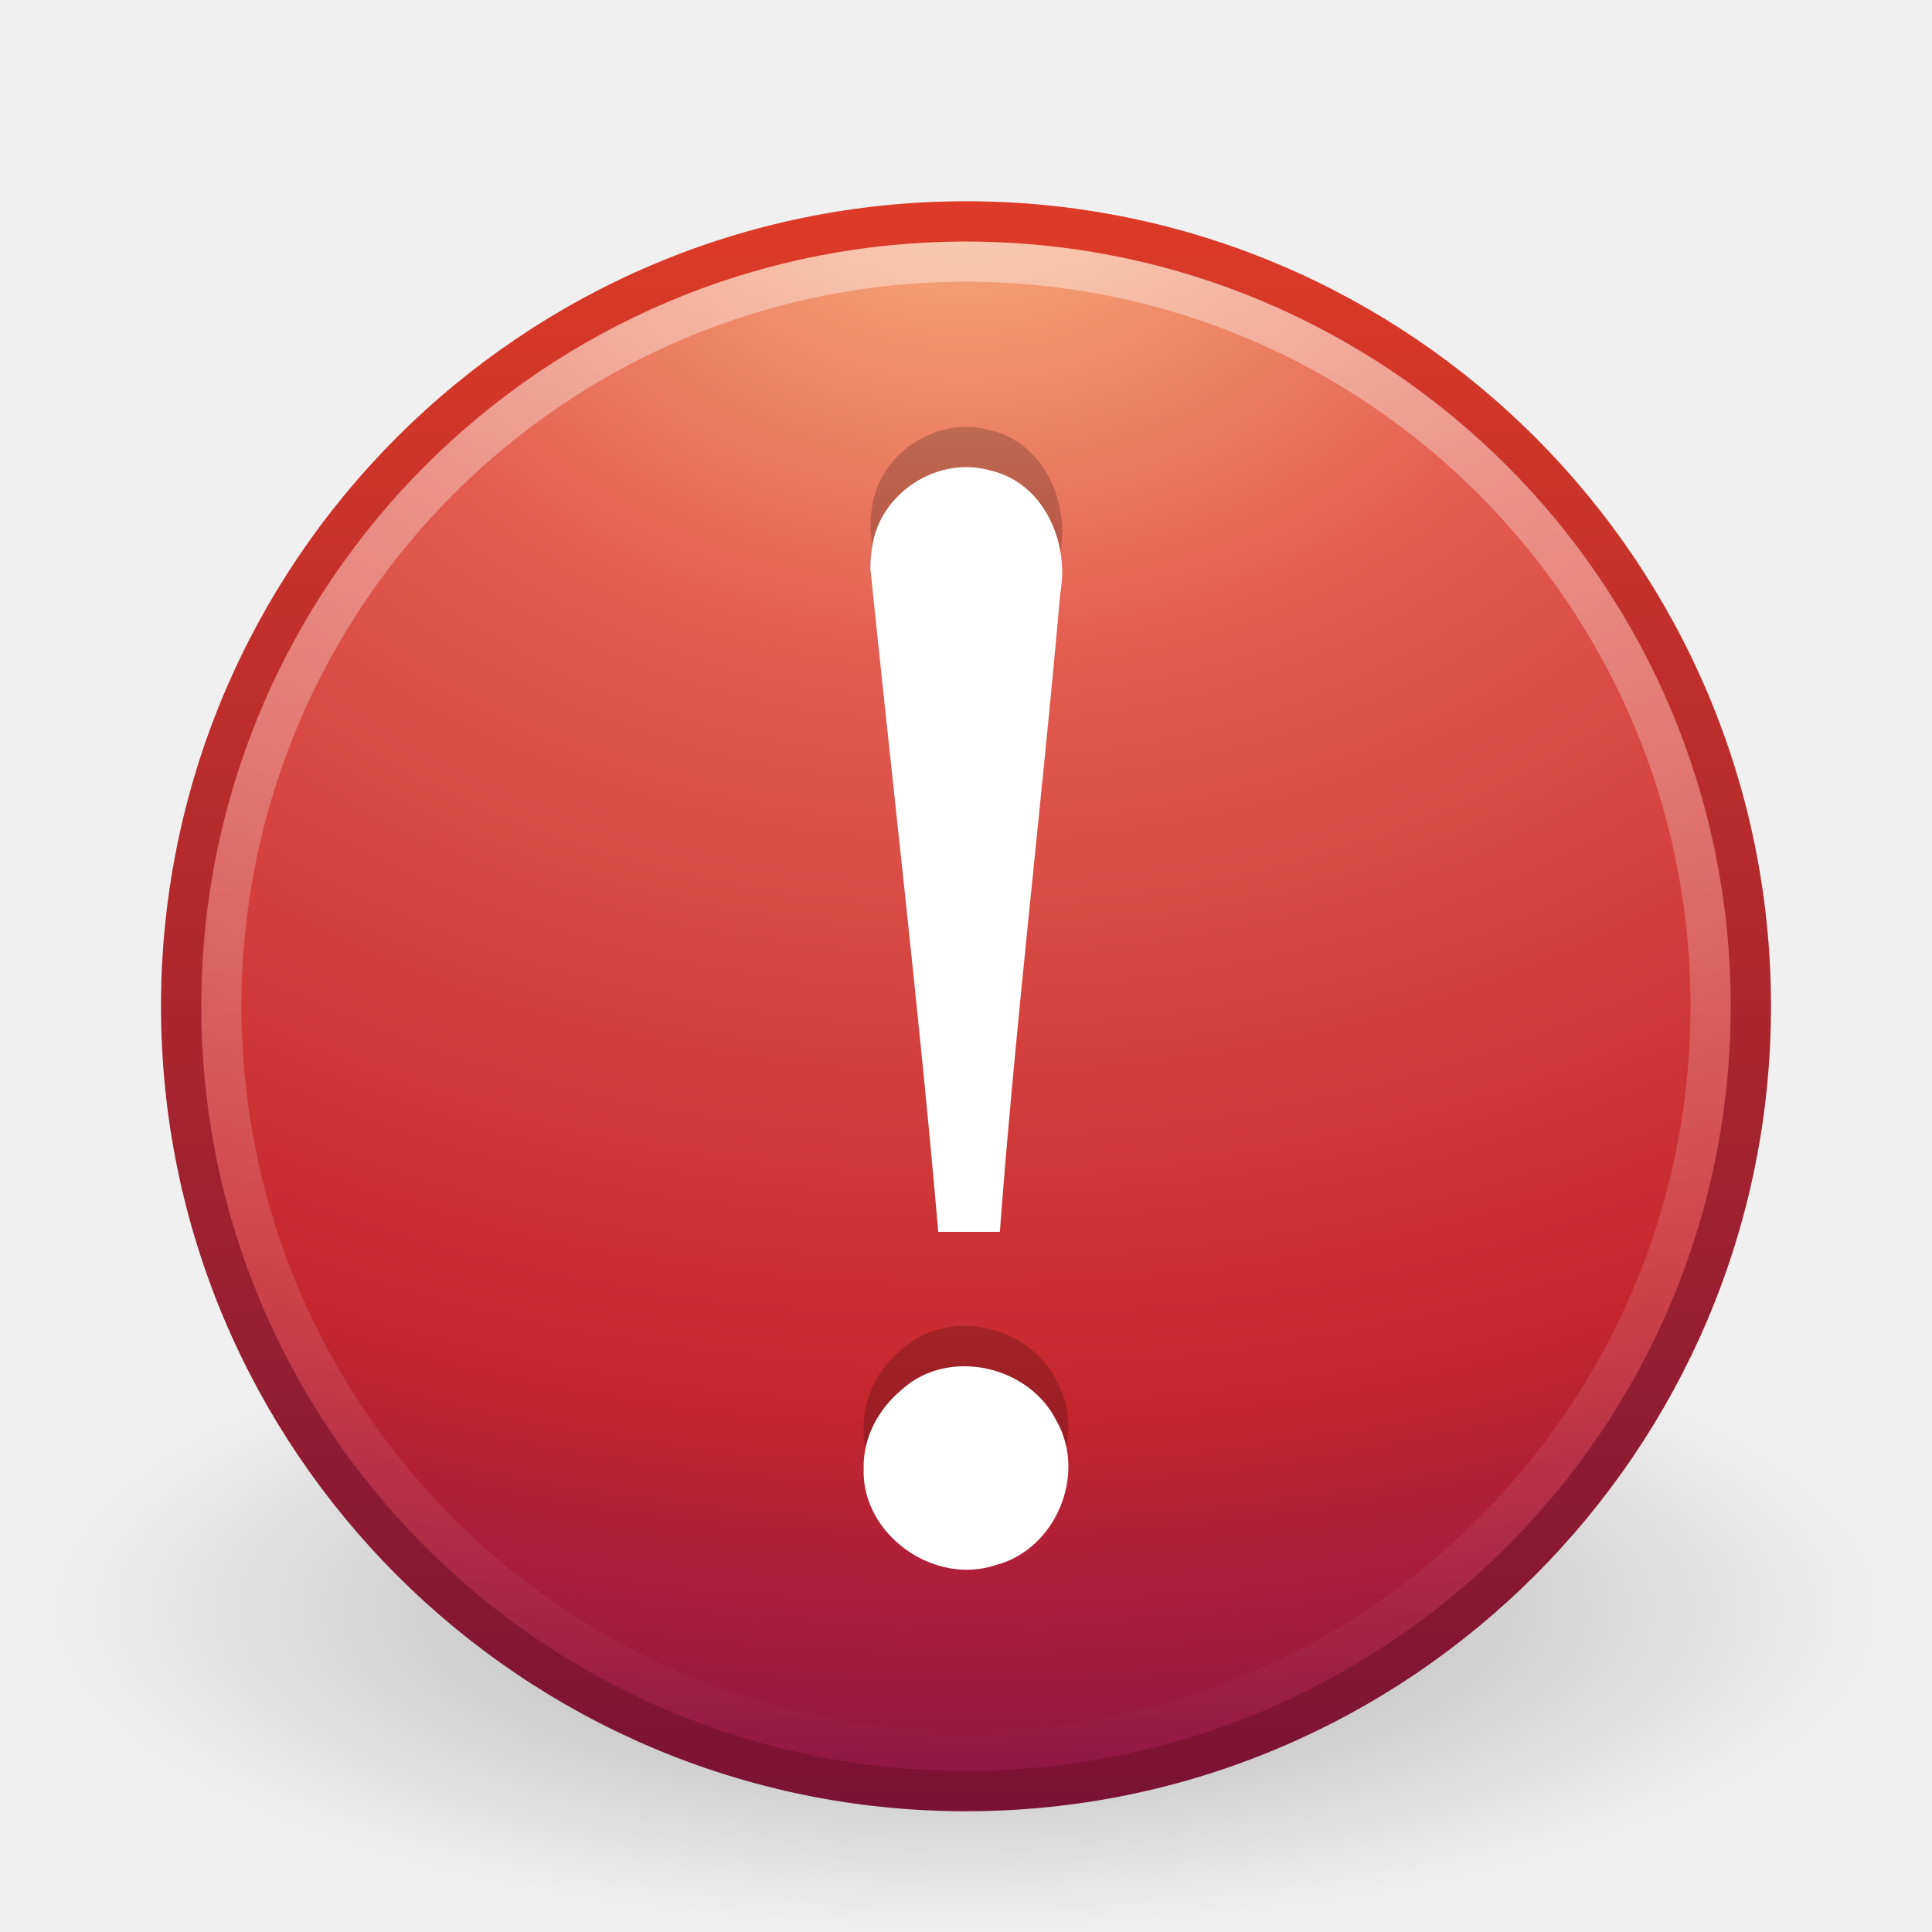
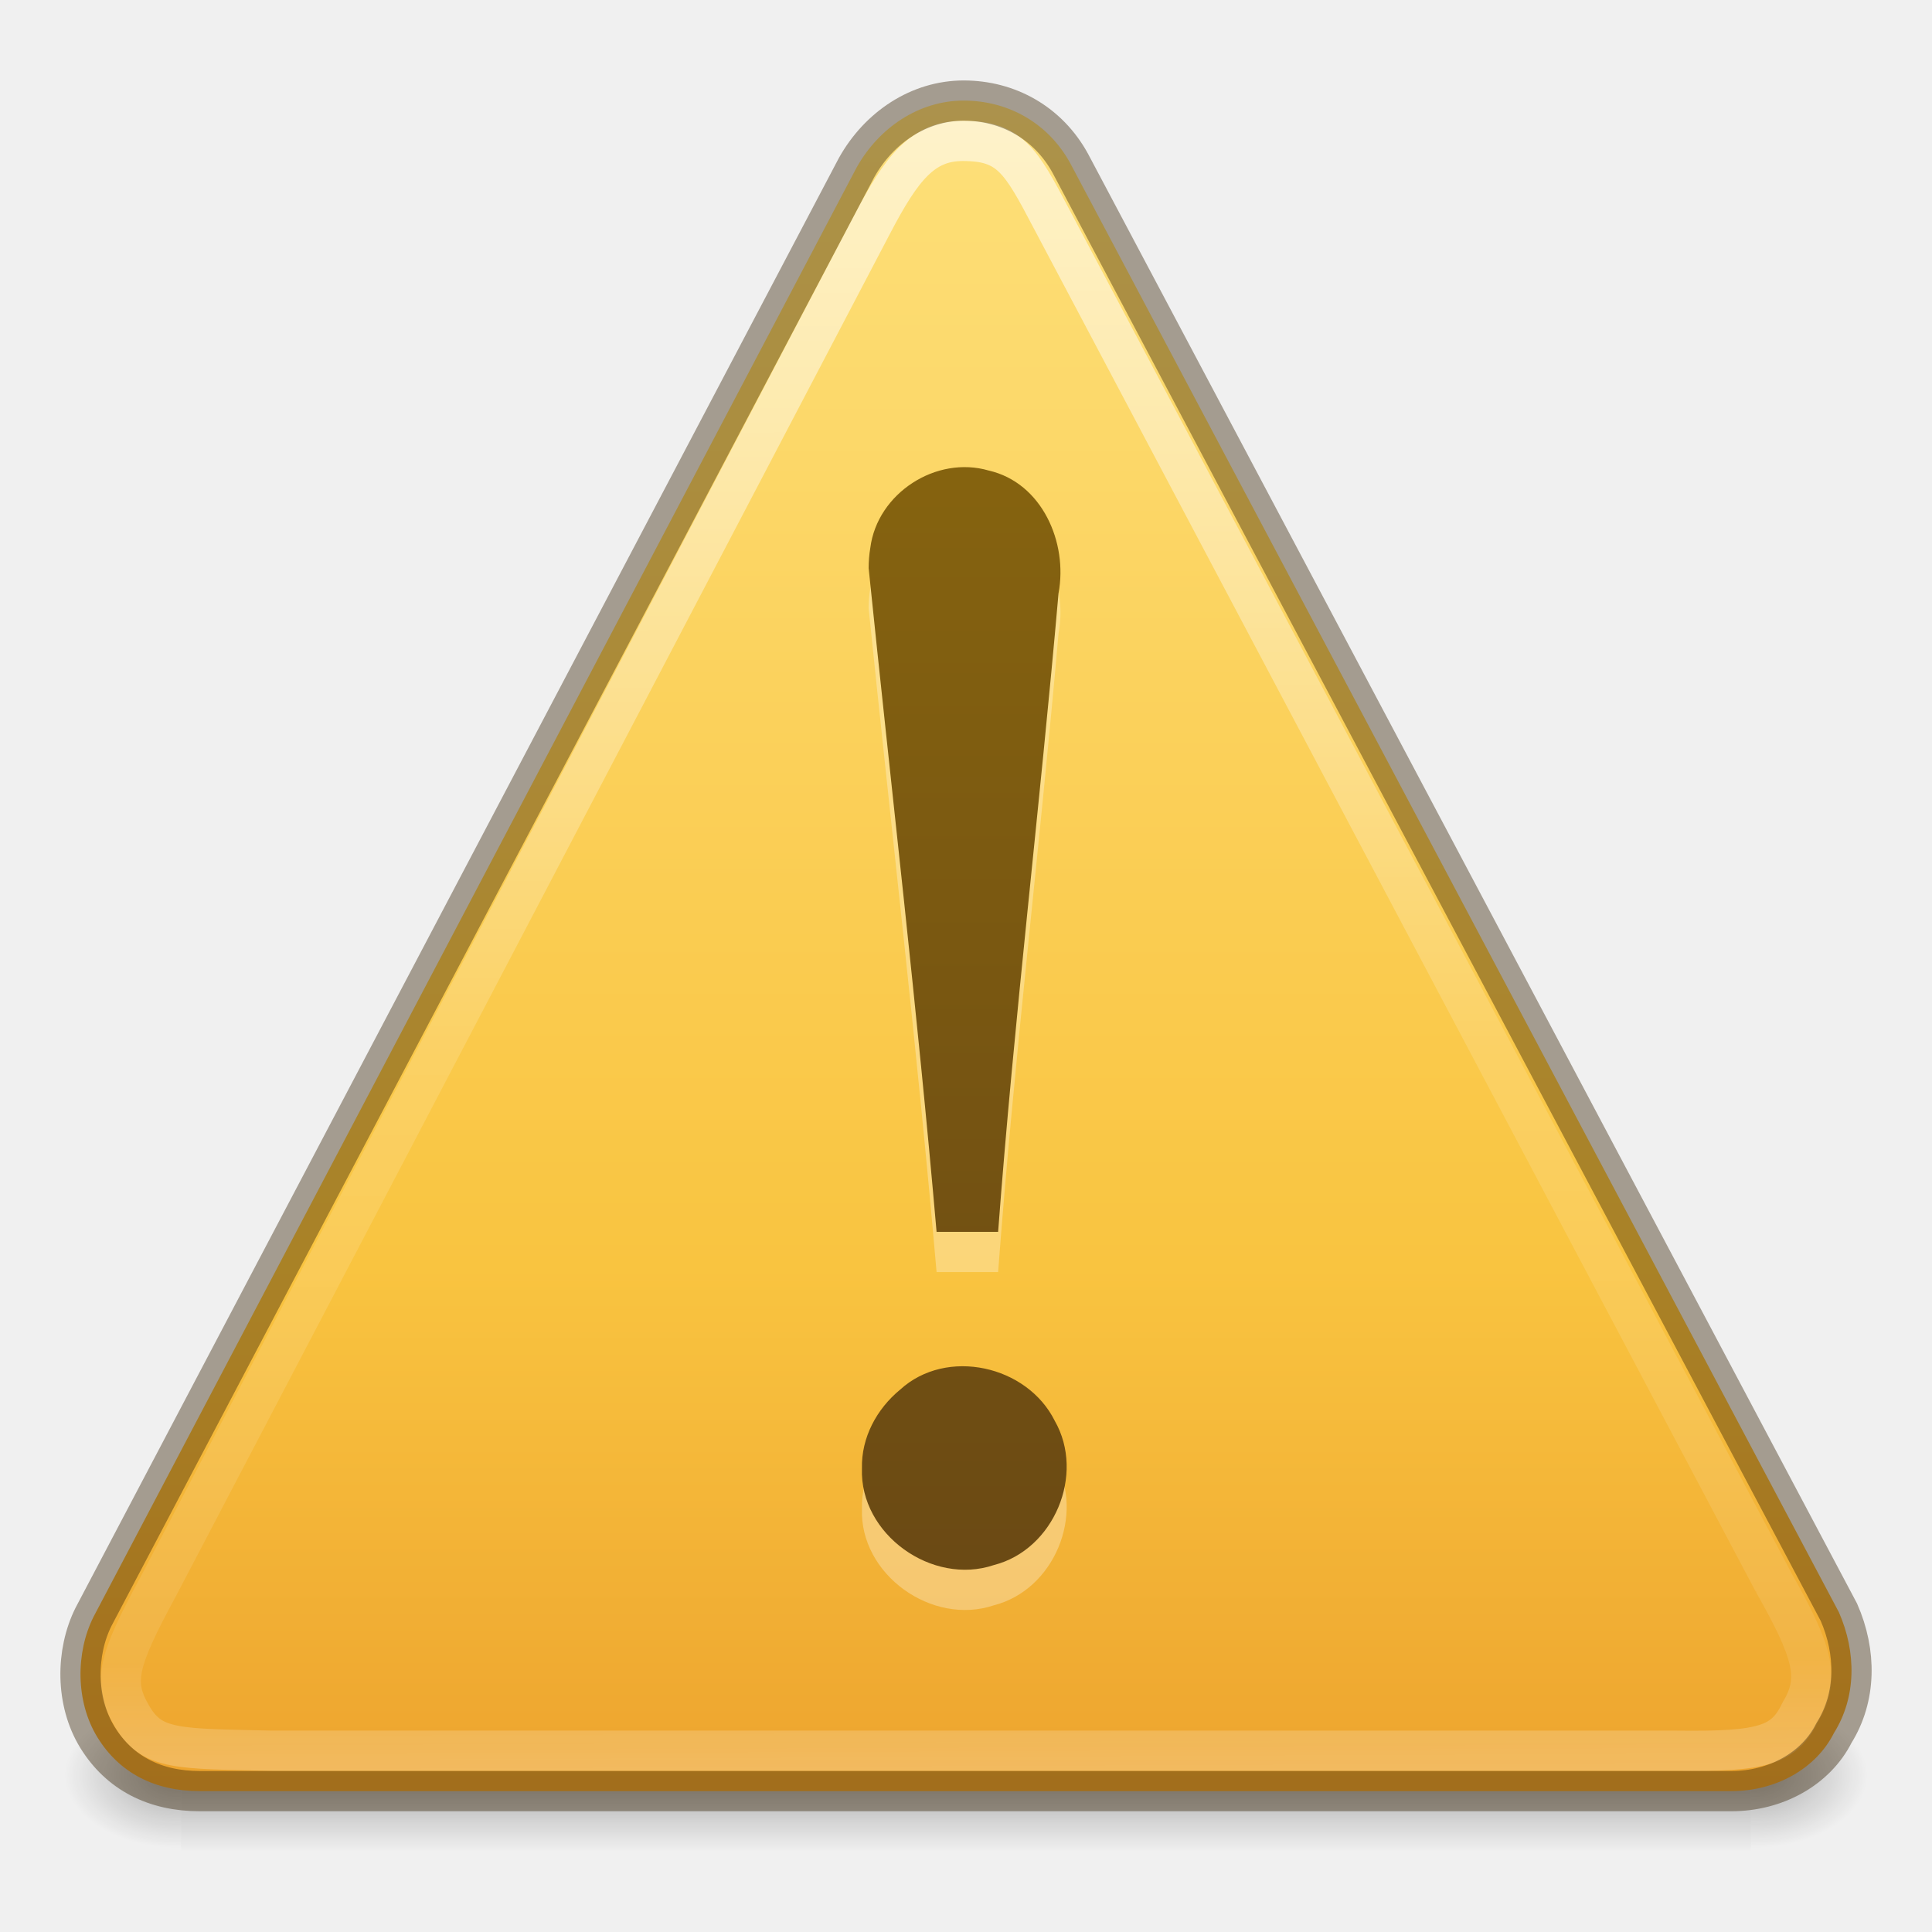
- <svg xmlns="http://www.w3.org/2000/svg" xmlns:xlink="http://www.w3.org/1999/xlink" version="1.0" width="48" height="48" id="svg3247">
-   <defs id="defs3249">
-     <linearGradient id="linearGradient4873">
-       <stop id="stop4875" style="stop-color:#ffffff;stop-opacity:1" offset="0" />
-       <stop id="stop4877" style="stop-color:#ffffff;stop-opacity:0" offset="1" />
+ <svg xmlns="http://www.w3.org/2000/svg" xmlns:xlink="http://www.w3.org/1999/xlink" version="1.1" width="48" height="48" id="svg3964">
+   <defs id="defs3966">
+     <linearGradient x1="44.424" y1="60.535" x2="44.424" y2="-5.497" id="linearGradient3126" xlink:href="#linearGradient3856-1-6" gradientUnits="userSpaceOnUse" gradientTransform="matrix(0.7500034,0,0,0.7500034,-10,1.750084)" />
+     <linearGradient id="linearGradient3856-1-6">
+       <stop id="stop3858-0-6" style="stop-color:#634215;stop-opacity:1" offset="0" />
+       <stop id="stop3860-2-8" style="stop-color:#93700d;stop-opacity:1" offset="1" />
    </linearGradient>
-     <linearGradient x1="63.397" y1="-12.489" x2="63.397" y2="5.468" id="linearGradient2411" xlink:href="#linearGradient4873" gradientUnits="userSpaceOnUse" gradientTransform="matrix(2.115374,0,0,2.115325,-107.5771,32.42656)" />
-     <linearGradient id="linearGradient2490">
-       <stop id="stop2492" style="stop-color:#791235;stop-opacity:1" offset="0" />
-       <stop id="stop2494" style="stop-color:#dd3b27;stop-opacity:1" offset="1" />
+     <linearGradient x1="29.127" y1="19.788" x2="29.291" y2="57.567" id="linearGradient3130" xlink:href="#linearGradient3117-8" gradientUnits="userSpaceOnUse" gradientTransform="matrix(1.036845,0,-0.00451336,1.084599,-6.11049,-18.44944)" />
+     <linearGradient id="linearGradient3117-8">
+       <stop id="stop3119-9" style="stop-color:#ffffff;stop-opacity:1" offset="0" />
+       <stop id="stop3121-9" style="stop-color:#ffffff;stop-opacity:0.235" offset="0.569" />
+       <stop id="stop3123-6" style="stop-color:#ffffff;stop-opacity:0.157" offset="0.933" />
+       <stop id="stop3125-3" style="stop-color:#ffffff;stop-opacity:0.392" offset="1" />
    </linearGradient>
-     <linearGradient x1="18.379" y1="44.98" x2="18.379" y2="3.082" id="linearGradient2416" xlink:href="#linearGradient2490" gradientUnits="userSpaceOnUse" gradientTransform="matrix(0.9584364,0,0,0.9584366,0.9975246,1.997525)" />
-     <linearGradient id="linearGradient3242">
-       <stop id="stop3244" style="stop-color:#f8b17e;stop-opacity:1" offset="0" />
-       <stop id="stop3246" style="stop-color:#e35d4f;stop-opacity:1" offset="0.262" />
-       <stop id="stop3248" style="stop-color:#c6262e;stop-opacity:1" offset="0.661" />
-       <stop id="stop3250" style="stop-color:#690b54;stop-opacity:1" offset="1" />
+     <linearGradient x1="24" y1="-14.604" x2="24" y2="54.67" id="linearGradient3133" xlink:href="#linearGradient3846-7" gradientUnits="userSpaceOnUse" gradientTransform="matrix(0.9778182,0,0,0.9767964,0.53247,0.9846339)" />
+     <linearGradient id="linearGradient3846-7">
+       <stop id="stop3848-7" style="stop-color:#fff3cb;stop-opacity:1" offset="0" />
+       <stop id="stop3850-5" style="stop-color:#fdde76;stop-opacity:1" offset="0.262" />
+       <stop id="stop3852-9" style="stop-color:#f9c440;stop-opacity:1" offset="0.661" />
+       <stop id="stop3854-2" style="stop-color:#e48b20;stop-opacity:1" offset="1" />
    </linearGradient>
-     <radialGradient cx="23.896" cy="3.99" r="20.397" fx="23.896" fy="3.99" id="radialGradient2414" xlink:href="#linearGradient3242" gradientUnits="userSpaceOnUse" gradientTransform="matrix(0,2.287459,-3.019406,0,36.04744,-50.63016)" />
-     <linearGradient id="linearGradient8838">
-       <stop id="stop8840" style="stop-color:#000000;stop-opacity:1" offset="0" />
-       <stop id="stop8842" style="stop-color:#000000;stop-opacity:0" offset="1" />
+     <radialGradient cx="605.714" cy="486.648" r="117.143" fx="605.714" fy="486.648" id="radialGradient3136" xlink:href="#linearGradient5060-6" gradientUnits="userSpaceOnUse" gradientTransform="matrix(0.02409728,0,0,0.01544124,28.97772,36.58851)" />
+     <linearGradient id="linearGradient5060-6">
+       <stop id="stop5062-0" style="stop-color:#000000;stop-opacity:1" offset="0" />
+       <stop id="stop5064-0" style="stop-color:#000000;stop-opacity:0" offset="1" />
    </linearGradient>
-     <radialGradient cx="62.625" cy="4.625" r="10.625" fx="62.625" fy="4.625" id="radialGradient2419" xlink:href="#linearGradient8838" gradientUnits="userSpaceOnUse" gradientTransform="matrix(2.164706,0,0,0.7529402,-111.5647,36.51765)" />
+     <radialGradient cx="605.714" cy="486.648" r="117.143" fx="605.714" fy="486.648" id="radialGradient3139" xlink:href="#linearGradient5060-6" gradientUnits="userSpaceOnUse" gradientTransform="matrix(-0.02409728,0,0,0.01544124,19.0225,36.58851)" />
+     <linearGradient id="linearGradient5048-2">
+       <stop id="stop5050-6" style="stop-color:#000000;stop-opacity:0" offset="0" />
+       <stop id="stop5056-4" style="stop-color:#000000;stop-opacity:1" offset="0.5" />
+       <stop id="stop5052-5" style="stop-color:#000000;stop-opacity:0" offset="1" />
+     </linearGradient>
+     <linearGradient x1="302.857" y1="366.648" x2="302.857" y2="609.505" id="linearGradient3962" xlink:href="#linearGradient5048-2" gradientUnits="userSpaceOnUse" gradientTransform="matrix(0.0807696,0,0,0.01544124,-5.19233,36.58851)" />
  </defs>
  <g id="layer1">
-     <g id="g3275">
-       <path d="M 47,40 C 47,44.418 36.703,48 24,48 C 11.297,48 1,44.418 1,40 C 1,35.582 11.297,32 24,32 C 36.703,32 47,35.582 47,40 L 47,40 z" id="path8836" style="opacity:0.3;fill:url(#radialGradient2419);fill-opacity:1;fill-rule:evenodd;stroke:none;stroke-width:1;stroke-linecap:butt;stroke-linejoin:round;marker:none;marker-start:none;marker-mid:none;marker-end:none;stroke-miterlimit:4;stroke-dasharray:none;stroke-dashoffset:0;stroke-opacity:1;visibility:visible;display:inline;overflow:visible" />
-       <path d="M 24,5.502 C 13.242,5.502 4.502,14.242 4.502,25 C 4.502,35.758 13.242,44.498 24,44.498 C 34.758,44.498 43.498,35.758 43.498,25 C 43.498,14.242 34.758,5.502 24,5.502 z" id="path2555" style="fill:url(#radialGradient2414);fill-opacity:1;stroke:url(#linearGradient2416);stroke-width:1.004;stroke-linecap:round;stroke-linejoin:round;stroke-miterlimit:4;stroke-dasharray:none;stroke-dashoffset:0;stroke-opacity:1" />
-       <path d="M 42.5,24.999 C 42.5,35.217 34.217,43.5 24,43.5 C 13.783,43.5 5.5,35.217 5.5,24.999 C 5.5,14.782 13.783,6.5 24,6.5 C 34.217,6.5 42.5,14.782 42.5,24.999 L 42.5,24.999 z" id="path8655" style="opacity:0.4;fill:none;fill-opacity:1;fill-rule:nonzero;stroke:url(#linearGradient2411);stroke-width:1;stroke-miterlimit:4;stroke-dasharray:none;stroke-opacity:1" />
-     </g>
-     <g transform="translate(51.0751,0.5686178)" id="g3243">
-       <path d="M -29.451,12.554 C -28.888,18.054 -28.243,23.515 -27.764,29.036 C -27.282,29.036 -26.716,29.036 -26.234,29.036 C -25.837,23.734 -25.196,18.465 -24.733,13.169 C -24.497,11.915 -25.141,10.427 -26.465,10.122 C -27.773,9.74 -29.235,10.687 -29.409,12.04 C -29.438,12.21 -29.451,12.382 -29.451,12.554 L -29.451,12.554 z M -29.618,34.913 C -29.677,36.55 -27.876,37.833 -26.338,37.314 C -24.849,36.934 -24.064,35.062 -24.828,33.731 C -25.511,32.356 -27.515,31.902 -28.668,32.955 C -29.25,33.434 -29.636,34.149 -29.618,34.913 L -29.618,34.913 z" id="path3295" style="font-size:62.458px;font-style:normal;font-variant:normal;font-weight:normal;font-stretch:normal;text-align:start;line-height:125%;writing-mode:lr-tb;text-anchor:start;opacity:0.2;fill:#000000;fill-opacity:1;stroke:none;stroke-width:0.5;stroke-linecap:round;stroke-linejoin:round;stroke-miterlimit:4;stroke-dasharray:none;stroke-opacity:1;font-family:Georgia" />
-       <path d="M -29.451,13.555 C -28.888,19.054 -28.243,24.515 -27.764,30.036 C -27.282,30.036 -26.716,30.036 -26.234,30.036 C -25.837,24.735 -25.196,19.465 -24.733,14.17 C -24.497,12.916 -25.141,11.427 -26.465,11.122 C -27.773,10.74 -29.235,11.687 -29.409,13.04 C -29.438,13.21 -29.451,13.382 -29.451,13.555 L -29.451,13.555 z M -29.618,35.913 C -29.677,37.55 -27.876,38.834 -26.338,38.315 C -24.849,37.934 -24.064,36.062 -24.828,34.731 C -25.511,33.356 -27.515,32.903 -28.668,33.955 C -29.25,34.434 -29.636,35.149 -29.618,35.913 L -29.618,35.913 z" id="text2315" style="font-size:62.458px;font-style:normal;font-variant:normal;font-weight:normal;font-stretch:normal;text-align:start;line-height:125%;writing-mode:lr-tb;text-anchor:start;fill:#ffffff;fill-opacity:1;stroke:none;stroke-width:0.5;stroke-linecap:round;stroke-linejoin:round;stroke-miterlimit:4;stroke-dasharray:none;stroke-opacity:1;font-family:Georgia" />
-     </g>
+     <rect width="39" height="3.75" x="4.5" y="42.25" id="rect2879-1" style="opacity:0.3;fill:url(#linearGradient3962);fill-opacity:1;fill-rule:nonzero;stroke:none;stroke-width:1;marker:none;visibility:visible;display:inline;overflow:visible" />
+     <path d="m 4.5,42.25 c 0,0 0,3.75 0,3.75 -1.241,0.007 -3,-0.84 -3,-1.875 0,-1.035 1.385,-1.875 3,-1.875 z" id="path2881-5" style="opacity:0.3;fill:url(#radialGradient3139);fill-opacity:1;fill-rule:nonzero;stroke:none;stroke-width:1;marker:none;visibility:visible;display:inline;overflow:visible" />
+     <path d="m 43.5,42.25 c 0,0 0,3.75 0,3.75 1.241,0.007 3,-0.84 3,-1.875 0,-1.035 -1.385,-1.875 -3,-1.875 z" id="path2883-9" style="opacity:0.3;fill:url(#radialGradient3136);fill-opacity:1;fill-rule:nonzero;stroke:none;stroke-width:1;marker:none;visibility:visible;display:inline;overflow:visible" />
+     <path d="M 45.687,40.056 26.59,4.055 c -0.549,-1 -1.542,-1.556 -2.648,-1.556 -1.106,0 -2.104,0.667 -2.662,1.667 L 2.325,40.167 c -0.446,0.889 -0.451,2.111 0.098,3 0.549,0.889 1.432,1.333 2.539,1.333 l 38.052,0 c 1.106,0 2.104,-0.556 2.55,-1.444 0.557,-0.889 0.561,-2 0.123,-3 z" id="path11155-5" style="fill:url(#linearGradient3133);fill-opacity:1;fill-rule:nonzero;stroke:none" />
+     <path d="M 44.065,39.314 26.12,5.428 c -0.764,-1.46 -1.038,-1.928 -2.2,-1.928 -0.999,0 -1.522,0.682 -2.244,2.06 L 3.931,39.418 c -1.03,1.901 -1.141,2.396 -0.645,3.233 0.496,0.837 1.133,0.791 3.486,0.846 l 34.878,0 c 2.191,0.027 2.684,-0.141 3.087,-0.978 0.503,-0.837 0.289,-1.5 -0.672,-3.206 z" id="path11159-4" style="opacity:0.6;fill:none;stroke:url(#linearGradient3130);stroke-width:1;stroke-miterlimit:4;stroke-opacity:1;stroke-dasharray:none" />
+     <path d="m 21.582,15.123 c 0.563,5.499 1.208,10.961 1.687,16.482 0.482,0 1.047,0 1.529,0 0.398,-5.302 1.039,-10.572 1.501,-15.867 0.236,-1.254 -0.408,-2.743 -1.732,-3.047 -1.308,-0.383 -2.77,0.565 -2.944,1.918 -0.029,0.17 -0.042,0.342 -0.042,0.514 l -10e-6,0 z m -0.167,22.359 c -0.059,1.637 1.742,2.92 3.279,2.401 1.49,-0.38 2.274,-2.252 1.511,-3.583 -0.683,-1.376 -2.687,-1.829 -3.84,-0.776 -0.583,0.479 -0.969,1.193 -0.95,1.958 l 0,0 z" id="text2315-7-2" style="font-size:62.458px;font-style:normal;font-variant:normal;font-weight:normal;font-stretch:normal;text-align:start;line-height:125%;writing-mode:lr-tb;text-anchor:start;opacity:0.3;fill:#ffffff;fill-opacity:1;stroke:none;font-family:Georgia" />
+     <path d="m 21.582,14.123 c 0.563,5.499 1.208,10.961 1.687,16.482 0.482,0 1.047,0 1.529,0 0.398,-5.302 1.039,-10.572 1.501,-15.867 0.236,-1.254 -0.408,-2.743 -1.732,-3.047 -1.308,-0.383 -2.77,0.565 -2.944,1.918 -0.029,0.17 -0.042,0.342 -0.042,0.514 l -10e-6,0 z m -0.167,22.359 c -0.059,1.637 1.742,2.92 3.279,2.401 1.49,-0.38 2.274,-2.252 1.511,-3.583 -0.683,-1.376 -2.687,-1.829 -3.84,-0.776 -0.583,0.479 -0.969,1.193 -0.95,1.958 l 0,0 z" id="path3295-1-9" style="font-size:62.458px;font-style:normal;font-variant:normal;font-weight:normal;font-stretch:normal;text-align:start;line-height:125%;writing-mode:lr-tb;text-anchor:start;color:#000000;fill:url(#linearGradient3126);fill-opacity:1;fill-rule:nonzero;stroke:none;marker:none;visibility:visible;display:inline;overflow:visible;enable-background:accumulate;font-family:Georgia" />
+     <path d="M 45.687,40.056 26.59,4.055 c -0.549,-1 -1.542,-1.556 -2.648,-1.556 -1.106,0 -2.104,0.667 -2.662,1.667 L 2.325,40.167 c -0.446,0.889 -0.451,2.111 0.098,3 0.549,0.889 1.432,1.333 2.539,1.333 l 38.052,0 c 1.106,0 2.104,-0.556 2.55,-1.444 0.557,-0.889 0.561,-2 0.123,-3 z" id="path11155-8" style="opacity:0.4;fill:none;stroke:#311d00;stroke-width:1;stroke-miterlimit:4;stroke-opacity:1;stroke-dasharray:none" />
  </g>
</svg>
